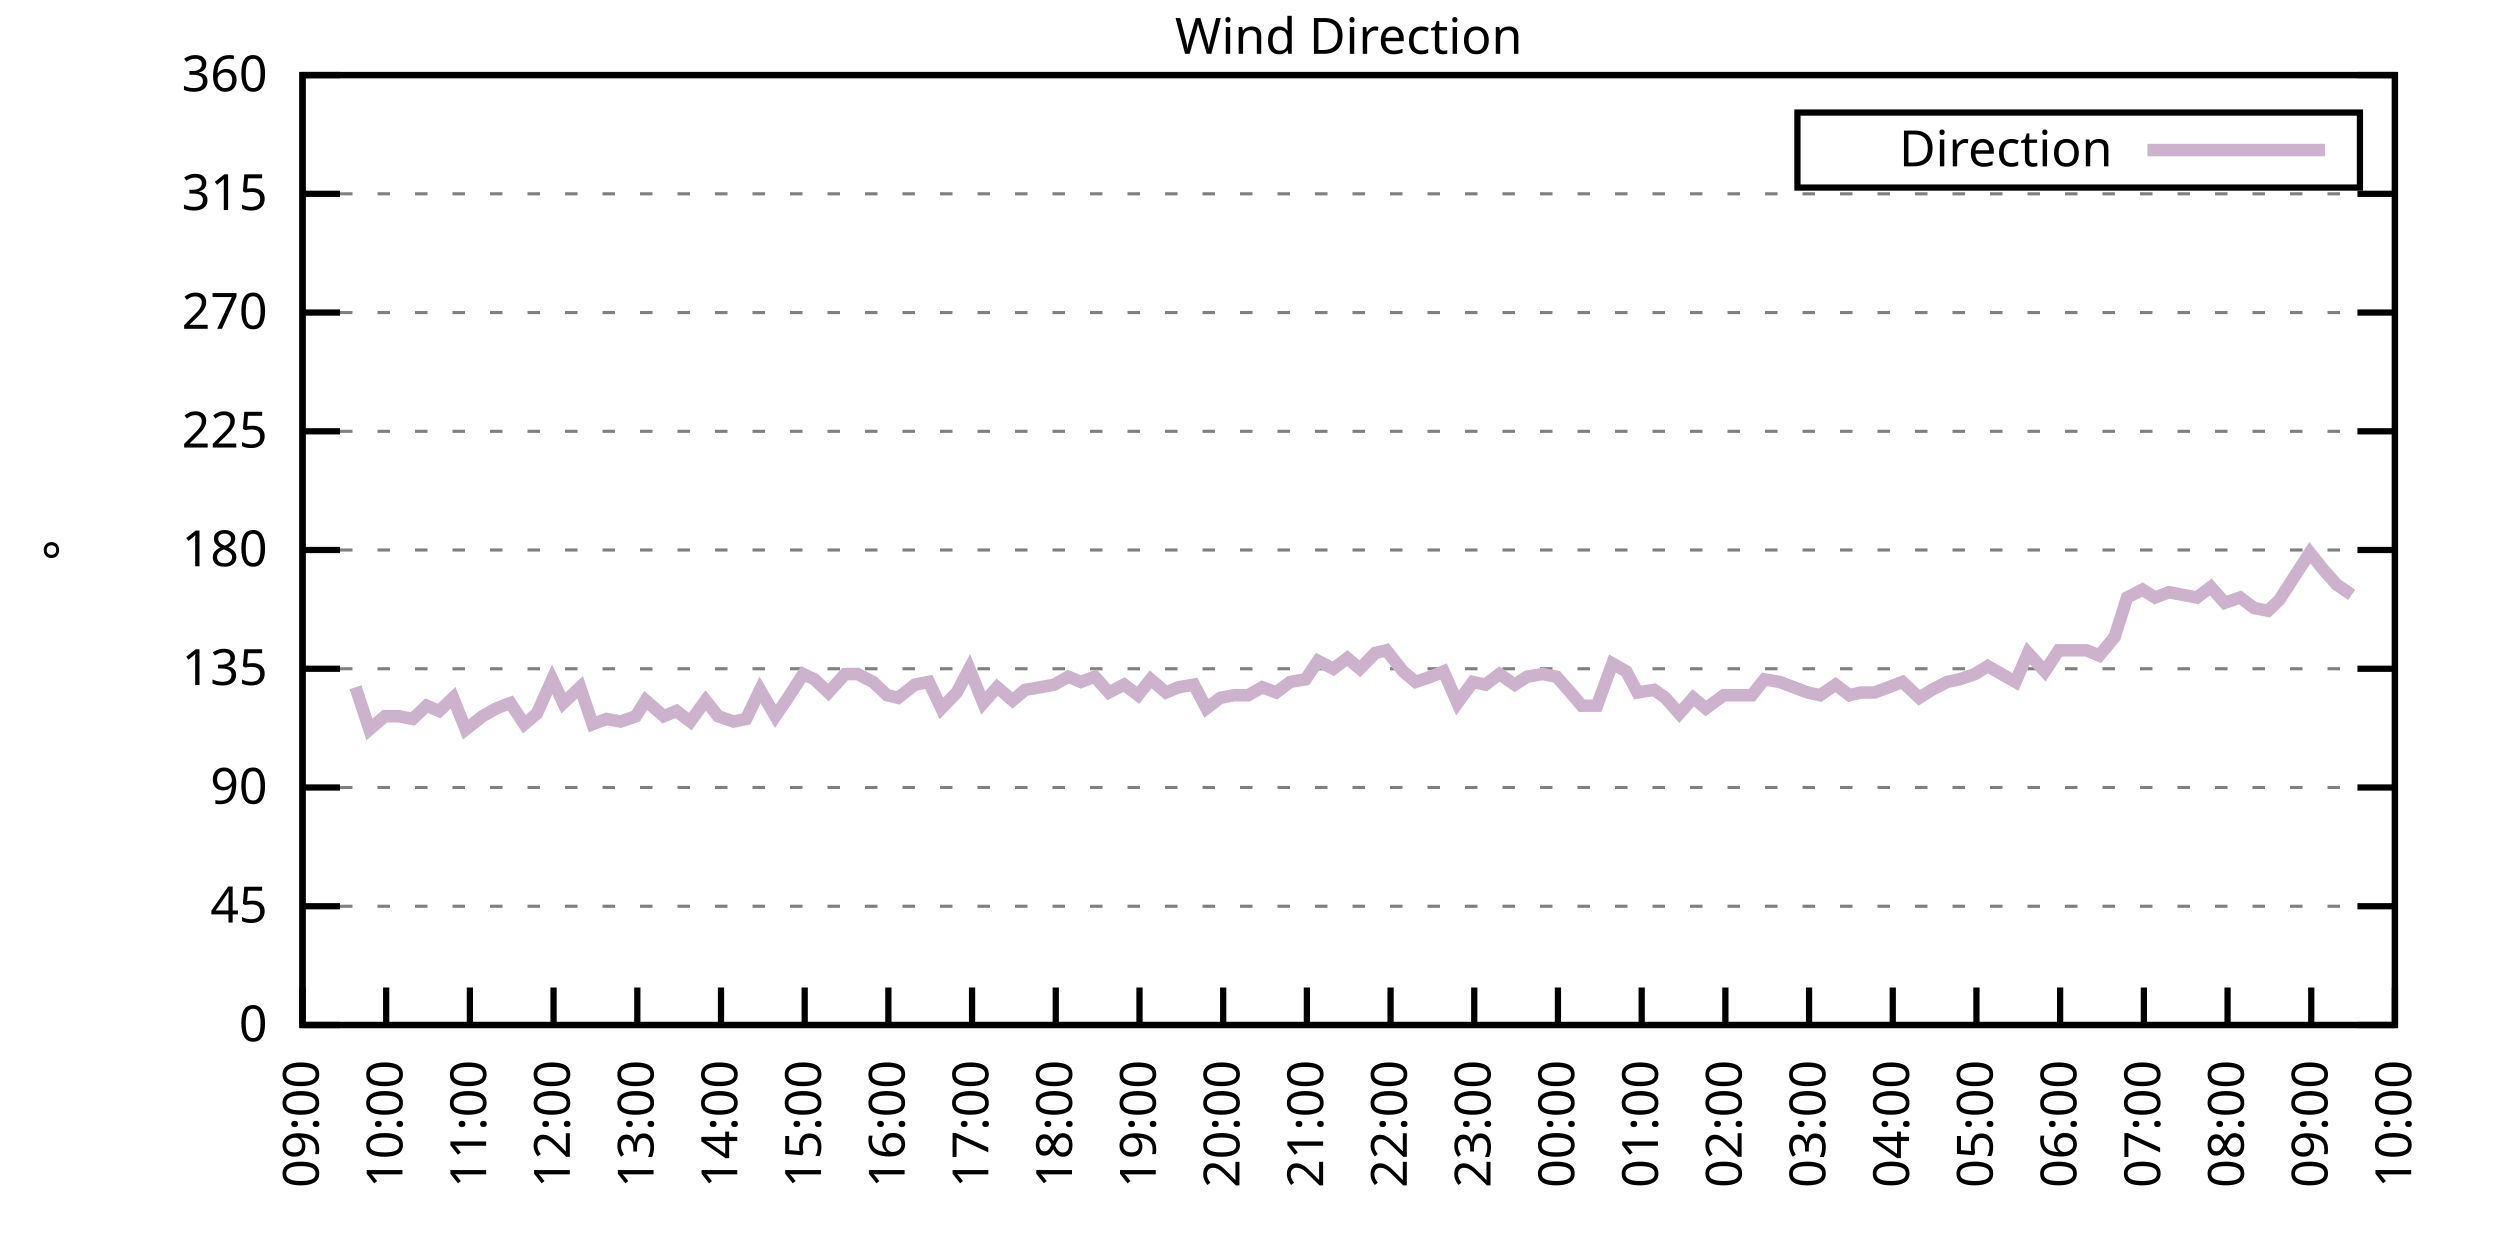
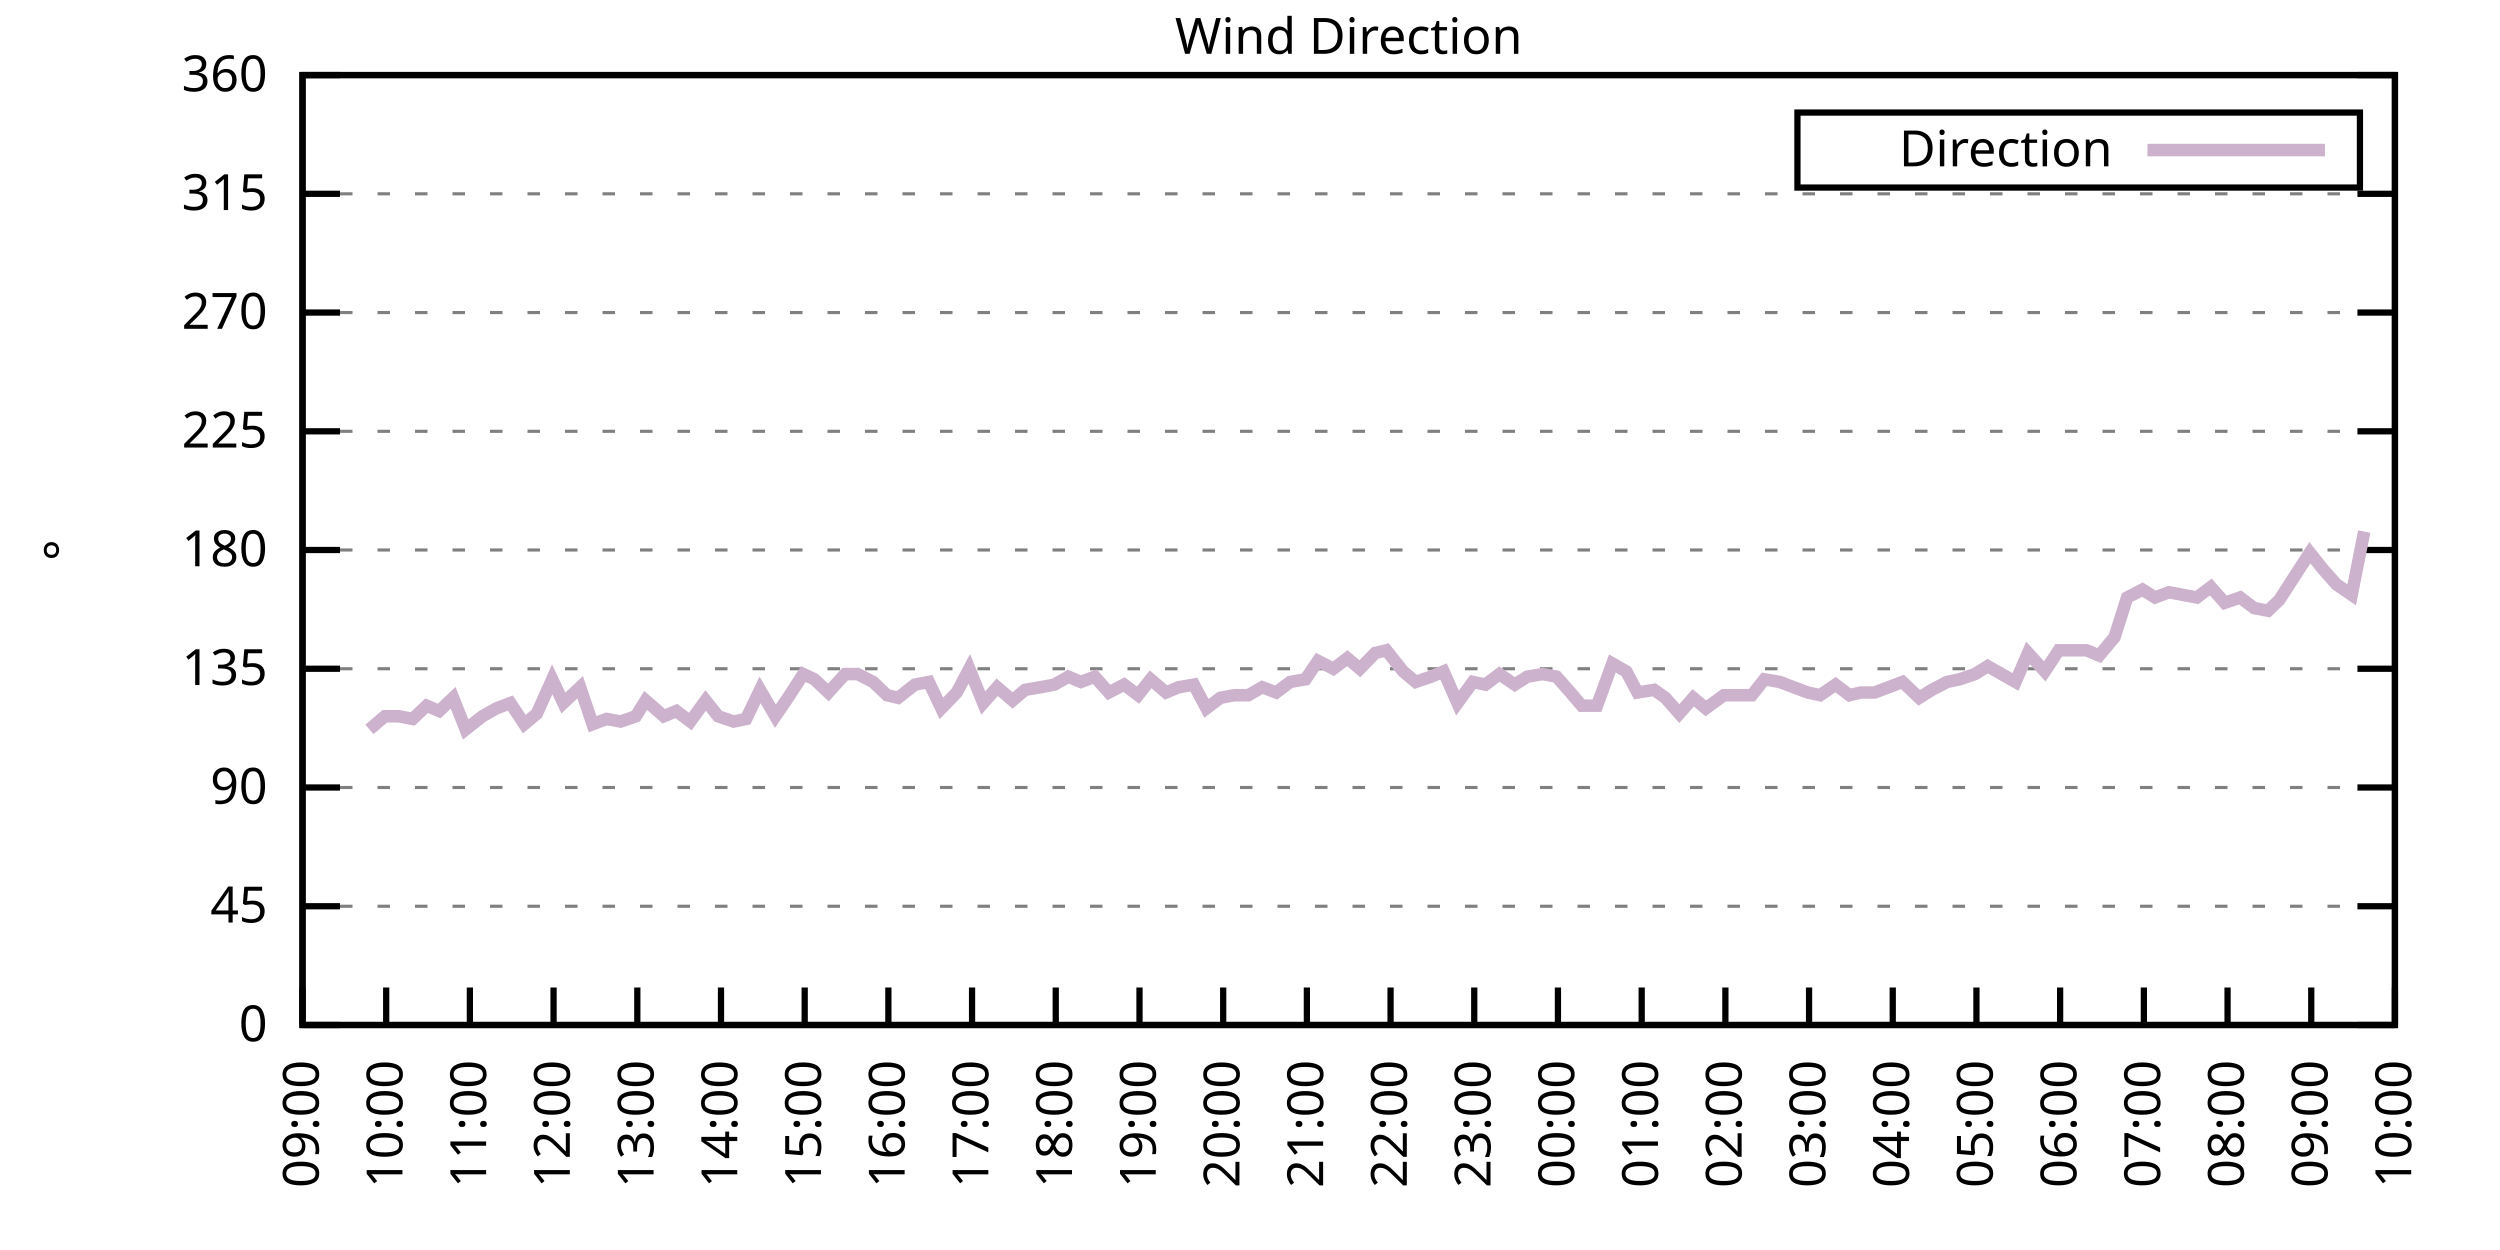
<svg xmlns="http://www.w3.org/2000/svg" xmlns:xlink="http://www.w3.org/1999/xlink" width="400" height="200" viewBox="0 0 400 200">
  <g id="gnuplot_canvas">
    <rect x="0" y="0" width="400" height="200" fill="none" />
    <defs>
      <circle id="gpDot" r="0.5" stroke-width="0.5" stroke="currentColor" />
      <path id="gpPt0" stroke-width="0.333" stroke="currentColor" d="M-1,0 h2 M0,-1 v2" />
      <path id="gpPt1" stroke-width="0.333" stroke="currentColor" d="M-1,-1 L1,1 M1,-1 L-1,1" />
      <path id="gpPt2" stroke-width="0.333" stroke="currentColor" d="M-1,0 L1,0 M0,-1 L0,1 M-1,-1 L1,1 M-1,1 L1,-1" />
      <rect id="gpPt3" stroke-width="0.333" stroke="currentColor" x="-1" y="-1" width="2" height="2" />
      <rect id="gpPt4" stroke-width="0.333" stroke="currentColor" fill="currentColor" x="-1" y="-1" width="2" height="2" />
      <circle id="gpPt5" stroke-width="0.333" stroke="currentColor" cx="0" cy="0" r="1" />
      <use xlink:href="#gpPt5" id="gpPt6" fill="currentColor" stroke="none" />
      <path id="gpPt7" stroke-width="0.333" stroke="currentColor" d="M0,-1.33 L-1.33,0.67 L1.33,0.67 z" />
      <use xlink:href="#gpPt7" id="gpPt8" fill="currentColor" stroke="none" />
      <use xlink:href="#gpPt7" id="gpPt9" stroke="currentColor" transform="rotate(180)" />
      <use xlink:href="#gpPt9" id="gpPt10" fill="currentColor" stroke="none" />
      <use xlink:href="#gpPt3" id="gpPt11" stroke="currentColor" transform="rotate(45)" />
      <use xlink:href="#gpPt11" id="gpPt12" fill="currentColor" stroke="none" />
      <path id="gpPt13" stroke-width="0.333" stroke="currentColor" d="M0,1.330 L1.265,0.411 L0.782,-1.067 L-0.782,-1.076 L-1.265,0.411 z" />
      <use xlink:href="#gpPt13" id="gpPt14" fill="currentColor" stroke="none" />
      <filter id="textbox" filterUnits="objectBoundingBox" x="0" y="0" height="1" width="1">
        <feFlood flood-color="white" flood-opacity="1" result="bgnd" />
        <feComposite in="SourceGraphic" in2="bgnd" operator="atop" />
      </filter>
      <filter id="greybox" filterUnits="objectBoundingBox" x="0" y="0" height="1" width="1">
        <feFlood flood-color="lightgrey" flood-opacity="1" result="grey" />
        <feComposite in="SourceGraphic" in2="grey" operator="atop" />
      </filter>
    </defs>
    <g fill="none" color="white" stroke="currentColor" stroke-width="1.00" stroke-linecap="butt" stroke-linejoin="miter">
</g>
    <g fill="none" color="black" stroke="currentColor" stroke-width="1.00" stroke-linecap="butt" stroke-linejoin="miter">
      <g stroke="none" shape-rendering="crispEdges">
        <polygon fill="rgb(255, 255, 255)" points="48.40,164.00 383.18,164.00 383.18,12.02 48.40,12.02 " />
      </g>
    </g>
    <g fill="none" color="black" stroke="currentColor" stroke-width="1.00" stroke-linecap="butt" stroke-linejoin="miter">
</g>
    <g fill="none" color="black" stroke="black" stroke-width="0.50" stroke-linecap="butt" stroke-linejoin="miter">
</g>
    <g fill="none" color="gray" stroke="currentColor" stroke-width="0.50" stroke-linecap="butt" stroke-linejoin="miter">
      <path stroke="gray" stroke-dasharray="2,4" class="gridline" d="M48.40,164.00 L383.19,164.00  " />
    </g>
    <g fill="none" color="gray" stroke="gray" stroke-width="1.00" stroke-linecap="butt" stroke-linejoin="miter">
</g>
    <g fill="none" color="black" stroke="currentColor" stroke-width="1.00" stroke-linecap="butt" stroke-linejoin="miter">
      <path stroke="black" d="M48.40,164.00 L54.40,164.00 M383.19,164.00 L377.19,164.00  " />
      <g transform="translate(42.80,166.60)" stroke="none" fill="black" font-family="Sans" font-size="8.00" text-anchor="end">
        <text>
          <tspan font-family="Sans"> 0</tspan>
        </text>
      </g>
    </g>
    <g fill="none" color="black" stroke="currentColor" stroke-width="1.00" stroke-linecap="butt" stroke-linejoin="miter">
</g>
    <g fill="none" color="black" stroke="black" stroke-width="0.50" stroke-linecap="butt" stroke-linejoin="miter">
</g>
    <g fill="none" color="gray" stroke="currentColor" stroke-width="0.50" stroke-linecap="butt" stroke-linejoin="miter">
      <path stroke="gray" stroke-dasharray="2,4" class="gridline" d="M48.40,145.00 L383.19,145.00  " />
    </g>
    <g fill="none" color="gray" stroke="gray" stroke-width="1.00" stroke-linecap="butt" stroke-linejoin="miter">
</g>
    <g fill="none" color="black" stroke="currentColor" stroke-width="1.00" stroke-linecap="butt" stroke-linejoin="miter">
      <path stroke="black" d="M48.40,145.00 L54.40,145.00 M383.19,145.00 L377.19,145.00  " />
      <g transform="translate(42.80,147.60)" stroke="none" fill="black" font-family="Sans" font-size="8.00" text-anchor="end">
        <text>
          <tspan font-family="Sans"> 45</tspan>
        </text>
      </g>
    </g>
    <g fill="none" color="black" stroke="currentColor" stroke-width="1.00" stroke-linecap="butt" stroke-linejoin="miter">
</g>
    <g fill="none" color="black" stroke="black" stroke-width="0.50" stroke-linecap="butt" stroke-linejoin="miter">
</g>
    <g fill="none" color="gray" stroke="currentColor" stroke-width="0.50" stroke-linecap="butt" stroke-linejoin="miter">
      <path stroke="gray" stroke-dasharray="2,4" class="gridline" d="M48.40,126.00 L383.19,126.00  " />
    </g>
    <g fill="none" color="gray" stroke="gray" stroke-width="1.00" stroke-linecap="butt" stroke-linejoin="miter">
</g>
    <g fill="none" color="black" stroke="currentColor" stroke-width="1.00" stroke-linecap="butt" stroke-linejoin="miter">
      <path stroke="black" d="M48.40,126.00 L54.40,126.00 M383.19,126.00 L377.19,126.00  " />
      <g transform="translate(42.80,128.60)" stroke="none" fill="black" font-family="Sans" font-size="8.00" text-anchor="end">
        <text>
          <tspan font-family="Sans"> 90</tspan>
        </text>
      </g>
    </g>
    <g fill="none" color="black" stroke="currentColor" stroke-width="1.00" stroke-linecap="butt" stroke-linejoin="miter">
</g>
    <g fill="none" color="black" stroke="black" stroke-width="0.50" stroke-linecap="butt" stroke-linejoin="miter">
</g>
    <g fill="none" color="gray" stroke="currentColor" stroke-width="0.50" stroke-linecap="butt" stroke-linejoin="miter">
      <path stroke="gray" stroke-dasharray="2,4" class="gridline" d="M48.40,107.00 L383.19,107.00  " />
    </g>
    <g fill="none" color="gray" stroke="gray" stroke-width="1.00" stroke-linecap="butt" stroke-linejoin="miter">
</g>
    <g fill="none" color="black" stroke="currentColor" stroke-width="1.00" stroke-linecap="butt" stroke-linejoin="miter">
      <path stroke="black" d="M48.40,107.00 L54.40,107.00 M383.19,107.00 L377.19,107.00  " />
      <g transform="translate(42.80,109.60)" stroke="none" fill="black" font-family="Sans" font-size="8.00" text-anchor="end">
        <text>
          <tspan font-family="Sans"> 135</tspan>
        </text>
      </g>
    </g>
    <g fill="none" color="black" stroke="currentColor" stroke-width="1.00" stroke-linecap="butt" stroke-linejoin="miter">
</g>
    <g fill="none" color="black" stroke="black" stroke-width="0.50" stroke-linecap="butt" stroke-linejoin="miter">
</g>
    <g fill="none" color="gray" stroke="currentColor" stroke-width="0.50" stroke-linecap="butt" stroke-linejoin="miter">
      <path stroke="gray" stroke-dasharray="2,4" class="gridline" d="M48.40,88.00 L383.19,88.00  " />
    </g>
    <g fill="none" color="gray" stroke="gray" stroke-width="1.00" stroke-linecap="butt" stroke-linejoin="miter">
</g>
    <g fill="none" color="black" stroke="currentColor" stroke-width="1.00" stroke-linecap="butt" stroke-linejoin="miter">
      <path stroke="black" d="M48.40,88.00 L54.40,88.00 M383.19,88.00 L377.19,88.00  " />
      <g transform="translate(42.80,90.60)" stroke="none" fill="black" font-family="Sans" font-size="8.00" text-anchor="end">
        <text>
          <tspan font-family="Sans"> 180</tspan>
        </text>
      </g>
    </g>
    <g fill="none" color="black" stroke="currentColor" stroke-width="1.00" stroke-linecap="butt" stroke-linejoin="miter">
</g>
    <g fill="none" color="black" stroke="black" stroke-width="0.50" stroke-linecap="butt" stroke-linejoin="miter">
</g>
    <g fill="none" color="gray" stroke="currentColor" stroke-width="0.50" stroke-linecap="butt" stroke-linejoin="miter">
      <path stroke="gray" stroke-dasharray="2,4" class="gridline" d="M48.40,69.01 L383.19,69.01  " />
    </g>
    <g fill="none" color="gray" stroke="gray" stroke-width="1.00" stroke-linecap="butt" stroke-linejoin="miter">
</g>
    <g fill="none" color="black" stroke="currentColor" stroke-width="1.00" stroke-linecap="butt" stroke-linejoin="miter">
      <path stroke="black" d="M48.40,69.01 L54.40,69.01 M383.19,69.01 L377.19,69.01  " />
      <g transform="translate(42.80,71.61)" stroke="none" fill="black" font-family="Sans" font-size="8.00" text-anchor="end">
        <text>
          <tspan font-family="Sans"> 225</tspan>
        </text>
      </g>
    </g>
    <g fill="none" color="black" stroke="currentColor" stroke-width="1.00" stroke-linecap="butt" stroke-linejoin="miter">
</g>
    <g fill="none" color="black" stroke="black" stroke-width="0.50" stroke-linecap="butt" stroke-linejoin="miter">
</g>
    <g fill="none" color="gray" stroke="currentColor" stroke-width="0.50" stroke-linecap="butt" stroke-linejoin="miter">
      <path stroke="gray" stroke-dasharray="2,4" class="gridline" d="M48.40,50.01 L383.19,50.01  " />
    </g>
    <g fill="none" color="gray" stroke="gray" stroke-width="1.00" stroke-linecap="butt" stroke-linejoin="miter">
</g>
    <g fill="none" color="black" stroke="currentColor" stroke-width="1.00" stroke-linecap="butt" stroke-linejoin="miter">
      <path stroke="black" d="M48.40,50.01 L54.40,50.01 M383.19,50.01 L377.19,50.01  " />
      <g transform="translate(42.80,52.61)" stroke="none" fill="black" font-family="Sans" font-size="8.00" text-anchor="end">
        <text>
          <tspan font-family="Sans"> 270</tspan>
        </text>
      </g>
    </g>
    <g fill="none" color="black" stroke="currentColor" stroke-width="1.00" stroke-linecap="butt" stroke-linejoin="miter">
</g>
    <g fill="none" color="black" stroke="black" stroke-width="0.50" stroke-linecap="butt" stroke-linejoin="miter">
</g>
    <g fill="none" color="gray" stroke="currentColor" stroke-width="0.50" stroke-linecap="butt" stroke-linejoin="miter">
      <path stroke="gray" stroke-dasharray="2,4" class="gridline" d="M48.40,31.01 L383.19,31.01  " />
    </g>
    <g fill="none" color="gray" stroke="gray" stroke-width="1.00" stroke-linecap="butt" stroke-linejoin="miter">
</g>
    <g fill="none" color="black" stroke="currentColor" stroke-width="1.00" stroke-linecap="butt" stroke-linejoin="miter">
      <path stroke="black" d="M48.40,31.01 L54.40,31.01 M383.19,31.01 L377.19,31.01  " />
      <g transform="translate(42.80,33.61)" stroke="none" fill="black" font-family="Sans" font-size="8.00" text-anchor="end">
        <text>
          <tspan font-family="Sans"> 315</tspan>
        </text>
      </g>
    </g>
    <g fill="none" color="black" stroke="currentColor" stroke-width="1.00" stroke-linecap="butt" stroke-linejoin="miter">
</g>
    <g fill="none" color="black" stroke="black" stroke-width="0.50" stroke-linecap="butt" stroke-linejoin="miter">
</g>
    <g fill="none" color="gray" stroke="currentColor" stroke-width="0.50" stroke-linecap="butt" stroke-linejoin="miter">
      <path stroke="gray" stroke-dasharray="2,4" class="gridline" d="M48.40,12.01 L383.19,12.01  " />
    </g>
    <g fill="none" color="gray" stroke="gray" stroke-width="1.00" stroke-linecap="butt" stroke-linejoin="miter">
</g>
    <g fill="none" color="black" stroke="currentColor" stroke-width="1.00" stroke-linecap="butt" stroke-linejoin="miter">
      <path stroke="black" d="M48.40,12.01 L54.40,12.01 M383.19,12.01 L377.19,12.01  " />
      <g transform="translate(42.80,14.61)" stroke="none" fill="black" font-family="Sans" font-size="8.00" text-anchor="end">
        <text>
          <tspan font-family="Sans"> 360</tspan>
        </text>
      </g>
    </g>
    <g fill="none" color="black" stroke="currentColor" stroke-width="1.00" stroke-linecap="butt" stroke-linejoin="miter">
      <path stroke="black" d="M48.40,164.00 L48.40,158.00  " />
      <g transform="translate(51.00,169.60) rotate(270.00)" stroke="none" fill="black" font-family="Sans" font-size="8.00" text-anchor="end">
        <text>
          <tspan font-family="Sans">09:00</tspan>
        </text>
      </g>
    </g>
    <g fill="none" color="black" stroke="currentColor" stroke-width="1.00" stroke-linecap="butt" stroke-linejoin="miter">
      <path stroke="black" d="M61.79,164.00 L61.79,158.00  " />
      <g transform="translate(64.39,169.60) rotate(270.00)" stroke="none" fill="black" font-family="Sans" font-size="8.00" text-anchor="end">
        <text>
          <tspan font-family="Sans">10:00</tspan>
        </text>
      </g>
    </g>
    <g fill="none" color="black" stroke="currentColor" stroke-width="1.00" stroke-linecap="butt" stroke-linejoin="miter">
      <path stroke="black" d="M75.18,164.00 L75.18,158.00  " />
      <g transform="translate(77.78,169.60) rotate(270.00)" stroke="none" fill="black" font-family="Sans" font-size="8.00" text-anchor="end">
        <text>
          <tspan font-family="Sans">11:00</tspan>
        </text>
      </g>
    </g>
    <g fill="none" color="black" stroke="currentColor" stroke-width="1.00" stroke-linecap="butt" stroke-linejoin="miter">
      <path stroke="black" d="M88.57,164.00 L88.57,158.00  " />
      <g transform="translate(91.17,169.60) rotate(270.00)" stroke="none" fill="black" font-family="Sans" font-size="8.00" text-anchor="end">
        <text>
          <tspan font-family="Sans">12:00</tspan>
        </text>
      </g>
    </g>
    <g fill="none" color="black" stroke="currentColor" stroke-width="1.00" stroke-linecap="butt" stroke-linejoin="miter">
      <path stroke="black" d="M101.97,164.00 L101.97,158.00  " />
      <g transform="translate(104.57,169.60) rotate(270.00)" stroke="none" fill="black" font-family="Sans" font-size="8.00" text-anchor="end">
        <text>
          <tspan font-family="Sans">13:00</tspan>
        </text>
      </g>
    </g>
    <g fill="none" color="black" stroke="currentColor" stroke-width="1.00" stroke-linecap="butt" stroke-linejoin="miter">
      <path stroke="black" d="M115.36,164.00 L115.36,158.00  " />
      <g transform="translate(117.96,169.60) rotate(270.00)" stroke="none" fill="black" font-family="Sans" font-size="8.00" text-anchor="end">
        <text>
          <tspan font-family="Sans">14:00</tspan>
        </text>
      </g>
    </g>
    <g fill="none" color="black" stroke="currentColor" stroke-width="1.00" stroke-linecap="butt" stroke-linejoin="miter">
      <path stroke="black" d="M128.75,164.00 L128.75,158.00  " />
      <g transform="translate(131.35,169.60) rotate(270.00)" stroke="none" fill="black" font-family="Sans" font-size="8.00" text-anchor="end">
        <text>
          <tspan font-family="Sans">15:00</tspan>
        </text>
      </g>
    </g>
    <g fill="none" color="black" stroke="currentColor" stroke-width="1.00" stroke-linecap="butt" stroke-linejoin="miter">
      <path stroke="black" d="M142.14,164.00 L142.14,158.00  " />
      <g transform="translate(144.74,169.60) rotate(270.00)" stroke="none" fill="black" font-family="Sans" font-size="8.00" text-anchor="end">
        <text>
          <tspan font-family="Sans">16:00</tspan>
        </text>
      </g>
    </g>
    <g fill="none" color="black" stroke="currentColor" stroke-width="1.00" stroke-linecap="butt" stroke-linejoin="miter">
      <path stroke="black" d="M155.53,164.00 L155.53,158.00  " />
      <g transform="translate(158.13,169.60) rotate(270.00)" stroke="none" fill="black" font-family="Sans" font-size="8.00" text-anchor="end">
        <text>
          <tspan font-family="Sans">17:00</tspan>
        </text>
      </g>
    </g>
    <g fill="none" color="black" stroke="currentColor" stroke-width="1.00" stroke-linecap="butt" stroke-linejoin="miter">
      <path stroke="black" d="M168.92,164.00 L168.92,158.00  " />
      <g transform="translate(171.52,169.60) rotate(270.00)" stroke="none" fill="black" font-family="Sans" font-size="8.00" text-anchor="end">
        <text>
          <tspan font-family="Sans">18:00</tspan>
        </text>
      </g>
    </g>
    <g fill="none" color="black" stroke="currentColor" stroke-width="1.00" stroke-linecap="butt" stroke-linejoin="miter">
      <path stroke="black" d="M182.32,164.00 L182.32,158.00  " />
      <g transform="translate(184.92,169.60) rotate(270.00)" stroke="none" fill="black" font-family="Sans" font-size="8.00" text-anchor="end">
        <text>
          <tspan font-family="Sans">19:00</tspan>
        </text>
      </g>
    </g>
    <g fill="none" color="black" stroke="currentColor" stroke-width="1.00" stroke-linecap="butt" stroke-linejoin="miter">
      <path stroke="black" d="M195.71,164.00 L195.71,158.00  " />
      <g transform="translate(198.31,169.60) rotate(270.00)" stroke="none" fill="black" font-family="Sans" font-size="8.00" text-anchor="end">
        <text>
          <tspan font-family="Sans">20:00</tspan>
        </text>
      </g>
    </g>
    <g fill="none" color="black" stroke="currentColor" stroke-width="1.00" stroke-linecap="butt" stroke-linejoin="miter">
      <path stroke="black" d="M209.10,164.00 L209.10,158.00  " />
      <g transform="translate(211.70,169.60) rotate(270.00)" stroke="none" fill="black" font-family="Sans" font-size="8.00" text-anchor="end">
        <text>
          <tspan font-family="Sans">21:00</tspan>
        </text>
      </g>
    </g>
    <g fill="none" color="black" stroke="currentColor" stroke-width="1.00" stroke-linecap="butt" stroke-linejoin="miter">
      <path stroke="black" d="M222.49,164.00 L222.49,158.00  " />
      <g transform="translate(225.09,169.60) rotate(270.00)" stroke="none" fill="black" font-family="Sans" font-size="8.00" text-anchor="end">
        <text>
          <tspan font-family="Sans">22:00</tspan>
        </text>
      </g>
    </g>
    <g fill="none" color="black" stroke="currentColor" stroke-width="1.00" stroke-linecap="butt" stroke-linejoin="miter">
      <path stroke="black" d="M235.88,164.00 L235.88,158.00  " />
      <g transform="translate(238.48,169.60) rotate(270.00)" stroke="none" fill="black" font-family="Sans" font-size="8.00" text-anchor="end">
        <text>
          <tspan font-family="Sans">23:00</tspan>
        </text>
      </g>
    </g>
    <g fill="none" color="black" stroke="currentColor" stroke-width="1.00" stroke-linecap="butt" stroke-linejoin="miter">
      <path stroke="black" d="M249.27,164.00 L249.27,158.00  " />
      <g transform="translate(251.87,169.60) rotate(270.00)" stroke="none" fill="black" font-family="Sans" font-size="8.00" text-anchor="end">
        <text>
          <tspan font-family="Sans">00:00</tspan>
        </text>
      </g>
    </g>
    <g fill="none" color="black" stroke="currentColor" stroke-width="1.00" stroke-linecap="butt" stroke-linejoin="miter">
      <path stroke="black" d="M262.67,164.00 L262.67,158.00  " />
      <g transform="translate(265.27,169.60) rotate(270.00)" stroke="none" fill="black" font-family="Sans" font-size="8.00" text-anchor="end">
        <text>
          <tspan font-family="Sans">01:00</tspan>
        </text>
      </g>
    </g>
    <g fill="none" color="black" stroke="currentColor" stroke-width="1.00" stroke-linecap="butt" stroke-linejoin="miter">
      <path stroke="black" d="M276.06,164.00 L276.06,158.00  " />
      <g transform="translate(278.66,169.60) rotate(270.00)" stroke="none" fill="black" font-family="Sans" font-size="8.00" text-anchor="end">
        <text>
          <tspan font-family="Sans">02:00</tspan>
        </text>
      </g>
    </g>
    <g fill="none" color="black" stroke="currentColor" stroke-width="1.00" stroke-linecap="butt" stroke-linejoin="miter">
      <path stroke="black" d="M289.45,164.00 L289.45,158.00  " />
      <g transform="translate(292.05,169.60) rotate(270.00)" stroke="none" fill="black" font-family="Sans" font-size="8.00" text-anchor="end">
        <text>
          <tspan font-family="Sans">03:00</tspan>
        </text>
      </g>
    </g>
    <g fill="none" color="black" stroke="currentColor" stroke-width="1.00" stroke-linecap="butt" stroke-linejoin="miter">
      <path stroke="black" d="M302.84,164.00 L302.84,158.00  " />
      <g transform="translate(305.44,169.60) rotate(270.00)" stroke="none" fill="black" font-family="Sans" font-size="8.00" text-anchor="end">
        <text>
          <tspan font-family="Sans">04:00</tspan>
        </text>
      </g>
    </g>
    <g fill="none" color="black" stroke="currentColor" stroke-width="1.00" stroke-linecap="butt" stroke-linejoin="miter">
      <path stroke="black" d="M316.23,164.00 L316.23,158.00  " />
      <g transform="translate(318.83,169.60) rotate(270.00)" stroke="none" fill="black" font-family="Sans" font-size="8.00" text-anchor="end">
        <text>
          <tspan font-family="Sans">05:00</tspan>
        </text>
      </g>
    </g>
    <g fill="none" color="black" stroke="currentColor" stroke-width="1.00" stroke-linecap="butt" stroke-linejoin="miter">
      <path stroke="black" d="M329.62,164.00 L329.62,158.00  " />
      <g transform="translate(332.22,169.60) rotate(270.00)" stroke="none" fill="black" font-family="Sans" font-size="8.00" text-anchor="end">
        <text>
          <tspan font-family="Sans">06:00</tspan>
        </text>
      </g>
    </g>
    <g fill="none" color="black" stroke="currentColor" stroke-width="1.00" stroke-linecap="butt" stroke-linejoin="miter">
      <path stroke="black" d="M343.02,164.00 L343.02,158.00  " />
      <g transform="translate(345.62,169.60) rotate(270.00)" stroke="none" fill="black" font-family="Sans" font-size="8.00" text-anchor="end">
        <text>
          <tspan font-family="Sans">07:00</tspan>
        </text>
      </g>
    </g>
    <g fill="none" color="black" stroke="currentColor" stroke-width="1.00" stroke-linecap="butt" stroke-linejoin="miter">
      <path stroke="black" d="M356.41,164.00 L356.41,158.00  " />
      <g transform="translate(359.01,169.60) rotate(270.00)" stroke="none" fill="black" font-family="Sans" font-size="8.00" text-anchor="end">
        <text>
          <tspan font-family="Sans">08:00</tspan>
        </text>
      </g>
    </g>
    <g fill="none" color="black" stroke="currentColor" stroke-width="1.00" stroke-linecap="butt" stroke-linejoin="miter">
      <path stroke="black" d="M369.80,164.00 L369.80,158.00  " />
      <g transform="translate(372.40,169.60) rotate(270.00)" stroke="none" fill="black" font-family="Sans" font-size="8.00" text-anchor="end">
        <text>
          <tspan font-family="Sans">09:00</tspan>
        </text>
      </g>
    </g>
    <g fill="none" color="black" stroke="currentColor" stroke-width="1.00" stroke-linecap="butt" stroke-linejoin="miter">
      <path stroke="black" d="M383.19,164.00 L383.19,158.00  " />
      <g transform="translate(385.79,169.60) rotate(270.00)" stroke="none" fill="black" font-family="Sans" font-size="8.00" text-anchor="end">
        <text>
          <tspan font-family="Sans">10:00</tspan>
        </text>
      </g>
    </g>
    <g fill="none" color="black" stroke="currentColor" stroke-width="1.00" stroke-linecap="butt" stroke-linejoin="miter">
</g>
    <g fill="none" color="black" stroke="currentColor" stroke-width="1.00" stroke-linecap="butt" stroke-linejoin="miter">
      <path stroke="black" d="M48.40,12.01 L48.40,164.00 L383.19,164.00 L383.19,12.01 L48.40,12.01 Z  " />
    </g>
    <g fill="none" color="black" stroke="currentColor" stroke-width="1.00" stroke-linecap="butt" stroke-linejoin="miter">
</g>
    <g fill="none" color="black" stroke="currentColor" stroke-width="1.00" stroke-linecap="butt" stroke-linejoin="miter">
      <path stroke="black" d="M287.59,30.01 L287.59,18.01 L377.59,18.01 L377.59,30.01 L287.59,30.01 Z  " />
    </g>
    <g id="Wind_direction_plot_1">
      <g fill="none" color="white" stroke="black" stroke-width="2.00" stroke-linecap="butt" stroke-linejoin="miter">
</g>
      <g fill="none" color="black" stroke="currentColor" stroke-width="2.00" stroke-linecap="butt" stroke-linejoin="miter">
        <g transform="translate(337.99,26.61)" stroke="none" fill="black" font-family="Sans" font-size="8.00" text-anchor="end">
          <text>
            <tspan font-family="Sans">Direction</tspan>
          </text>
        </g>
      </g>
      <g fill="none" color="black" stroke="currentColor" stroke-width="2.00" stroke-linecap="butt" stroke-linejoin="miter">
-         <path stroke="rgb(204, 178, 204)" d="M343.59,24.01 L371.99,24.01 M56.88,109.96 L59.11,116.71 L61.57,114.60 L63.80,114.60 L66.03,115.03 L68.26,112.91   L70.27,113.76 L72.50,111.65 L74.51,116.71 L77.19,114.60 L79.42,113.34 L81.66,112.49 L83.89,115.87 L85.90,114.18   L88.35,108.69 L90.14,112.49 L92.82,109.96 L94.82,115.87 L97.06,115.03 L99.29,115.45 L101.74,114.60 L103.31,112.07   L106.21,114.60 L108.22,113.76 L110.45,115.45 L112.90,112.07 L114.91,114.60 L117.37,115.45 L119.38,115.03 L121.61,110.38   L124.06,114.60 L126.07,111.65 L128.53,107.85 L130.31,108.69 L132.54,110.80 L135.22,107.85 L137.23,107.85 L139.69,109.11   L141.92,111.23 L143.70,111.65 L146.38,109.54 L148.61,109.11 L150.62,113.34 L153.08,110.80 L155.09,107.00 L157.32,112.49   L159.55,109.96 L162.01,112.07 L164.01,110.38 L166.47,109.96 L168.70,109.54 L170.93,108.27 L172.94,109.11 L175.17,108.27   L177.41,110.80 L179.86,109.54 L182.09,111.23 L184.10,108.69 L186.56,110.80 L188.57,109.96 L191.02,109.54 L193.03,113.34   L195.26,111.65 L197.49,111.23 L199.73,111.23 L201.96,109.96 L204.19,110.80 L206.42,109.11 L208.88,108.69 L210.88,105.74   L213.34,107.00 L215.57,105.31 L217.58,107.00 L220.04,104.47 L221.82,104.05 L224.50,107.43 L226.51,109.11 L228.96,108.27   L230.97,107.43 L233.20,112.49 L235.66,109.11 L237.67,109.54 L239.90,107.85 L242.36,109.54 L244.36,108.27 L246.82,107.85   L249.05,108.27 L251.28,110.80 L253.07,112.91 L255.52,112.91 L257.98,106.16 L260.21,107.43 L262.00,110.80 L264.67,110.38   L266.46,111.65 L268.69,114.18 L270.92,111.65 L272.93,113.34 L275.83,111.23 L277.17,111.23 L280.30,111.23 L282.31,108.69   L284.76,109.11 L286.99,109.96 L289.23,110.80 L291.23,111.23 L293.69,109.54 L295.92,111.23 L297.71,110.80 L299.94,110.80   L302.17,109.96 L304.40,109.11 L307.08,111.65 L309.09,110.38 L311.54,109.11 L313.55,108.69 L316.01,107.85 L318.02,106.58   L320.25,107.85 L322.48,109.11 L324.49,104.47 L327.17,107.43 L329.40,104.05 L331.41,104.05 L333.86,104.05 L335.87,104.89   L338.33,101.94 L340.34,95.60 L342.79,94.34 L344.80,95.60 L347.03,94.76 L351.50,95.60 L353.73,93.92 L355.96,96.45   L358.42,95.60 L360.65,97.29 L362.88,97.72 L364.66,96.03 L369.58,88.43 L371.58,90.96 L373.82,93.49 L376.27,95.18    " />
+         <path stroke="rgb(204, 178, 204)" d="M343.59,24.01 L371.99,24.01 M59.11,116.71 L61.57,114.60 L63.80,114.60 L66.03,115.03 L68.26,112.91 L70.27,113.76   L72.50,111.65 L74.51,116.71 L77.19,114.60 L79.42,113.34 L81.66,112.49 L83.89,115.87 L85.90,114.18 L88.35,108.69   L90.14,112.49 L92.82,109.96 L94.82,115.87 L97.06,115.03 L99.29,115.45 L101.74,114.60 L103.31,112.07 L106.21,114.60   L108.22,113.76 L110.45,115.45 L112.90,112.07 L114.91,114.60 L117.37,115.45 L119.38,115.03 L121.61,110.38 L124.06,114.60   L126.07,111.65 L128.53,107.85 L130.31,108.69 L132.54,110.80 L135.22,107.85 L137.23,107.85 L139.69,109.11 L141.92,111.23   L143.70,111.65 L146.38,109.54 L148.61,109.11 L150.62,113.34 L153.08,110.80 L155.09,107.00 L157.32,112.49 L159.55,109.96   L162.01,112.07 L164.01,110.38 L166.47,109.96 L168.70,109.54 L170.93,108.27 L172.94,109.11 L175.17,108.27 L177.41,110.80   L179.86,109.54 L182.09,111.23 L184.10,108.69 L186.56,110.80 L188.57,109.96 L191.02,109.54 L193.03,113.34 L195.26,111.65   L197.49,111.23 L199.73,111.23 L201.96,109.96 L204.19,110.80 L206.42,109.11 L208.88,108.69 L210.88,105.74 L213.34,107.00   L215.57,105.31 L217.58,107.00 L220.04,104.47 L221.82,104.05 L224.50,107.43 L226.51,109.11 L228.96,108.27 L230.97,107.43   L233.20,112.49 L235.66,109.11 L237.67,109.54 L239.90,107.85 L242.36,109.54 L244.36,108.27 L246.82,107.85 L249.05,108.27   L251.28,110.80 L253.07,112.91 L255.52,112.91 L257.98,106.16 L260.21,107.43 L262.00,110.80 L264.67,110.38 L266.46,111.65   L268.69,114.18 L270.92,111.65 L272.93,113.34 L275.83,111.23 L277.17,111.23 L280.30,111.23 L282.31,108.69 L284.76,109.11   L286.99,109.96 L289.23,110.80 L291.23,111.23 L293.69,109.54 L295.92,111.23 L297.71,110.80 L299.94,110.80 L302.17,109.96   L304.40,109.11 L307.08,111.65 L309.09,110.38 L311.54,109.11 L313.55,108.69 L316.01,107.85 L318.02,106.58 L320.25,107.85   L322.48,109.11 L324.49,104.47 L327.17,107.43 L329.40,104.05 L331.41,104.05 L333.86,104.05 L335.87,104.89 L338.33,101.94   L340.34,95.60 L342.79,94.34 L344.80,95.60 L347.03,94.76 L351.50,95.60 L353.73,93.92 L355.96,96.45 L358.42,95.60   L360.65,97.29 L362.88,97.72 L364.66,96.03 L369.58,88.43 L371.58,90.96 L373.82,93.49 L376.27,95.18 L378.28,85.05    " />
      </g>
    </g>
    <g fill="none" color="black" stroke="currentColor" stroke-width="2.00" stroke-linecap="butt" stroke-linejoin="miter">
</g>
    <g fill="none" color="black" stroke="black" stroke-width="1.00" stroke-linecap="butt" stroke-linejoin="miter">
</g>
    <g fill="none" color="black" stroke="currentColor" stroke-width="1.00" stroke-linecap="butt" stroke-linejoin="miter">
      <path stroke="black" d="M48.40,12.01 L48.40,164.00 L383.19,164.00 L383.19,12.01 L48.40,12.01 Z  " />
      <g transform="translate(12.80,88.01) rotate(270.00)" stroke="none" fill="black" font-family="Sans" font-size="8.00" text-anchor="middle">
        <text>
          <tspan font-family="Sans">°</tspan>
        </text>
      </g>
    </g>
    <g fill="none" color="black" stroke="currentColor" stroke-width="1.00" stroke-linecap="butt" stroke-linejoin="miter">
</g>
    <g fill="none" color="black" stroke="currentColor" stroke-width="1.00" stroke-linecap="butt" stroke-linejoin="miter">
      <g transform="translate(215.79,8.61)" stroke="none" fill="black" font-family="Sans" font-size="8.00" text-anchor="middle">
        <text>
          <tspan font-family="Sans">Wind Direction</tspan>
        </text>
      </g>
    </g>
    <g fill="none" color="black" stroke="currentColor" stroke-width="1.00" stroke-linecap="butt" stroke-linejoin="miter">
</g>
  </g>
</svg>
